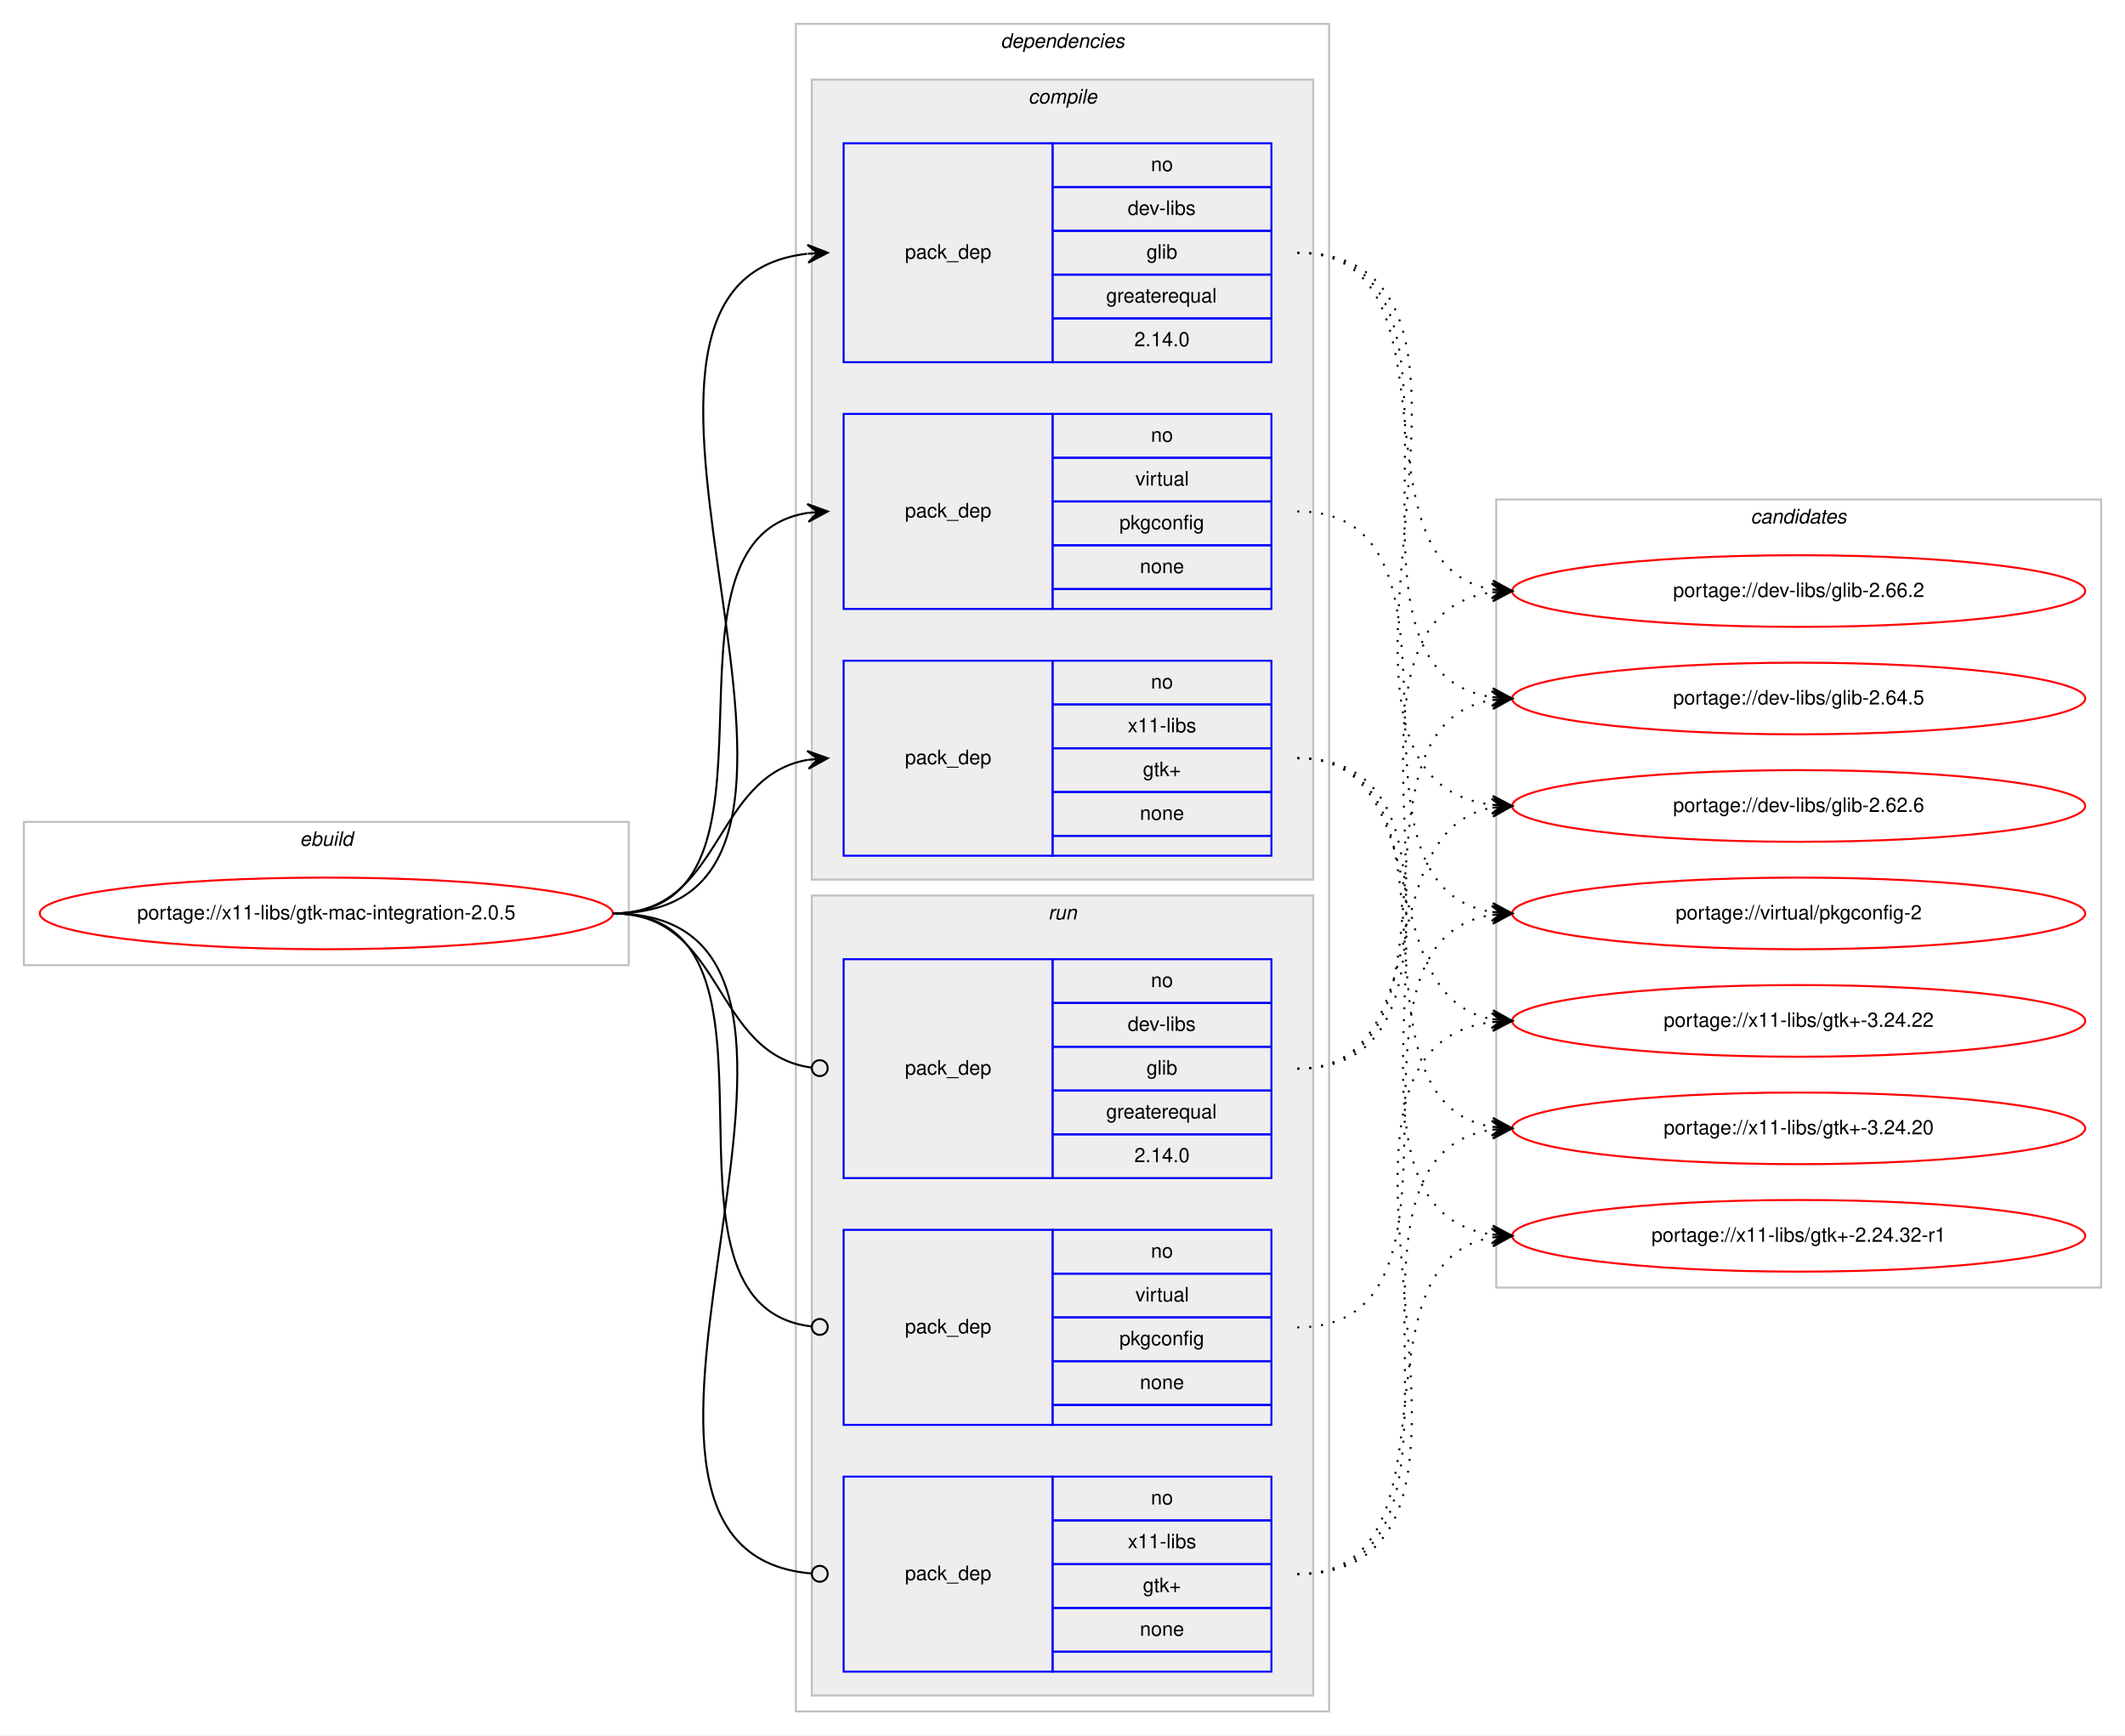
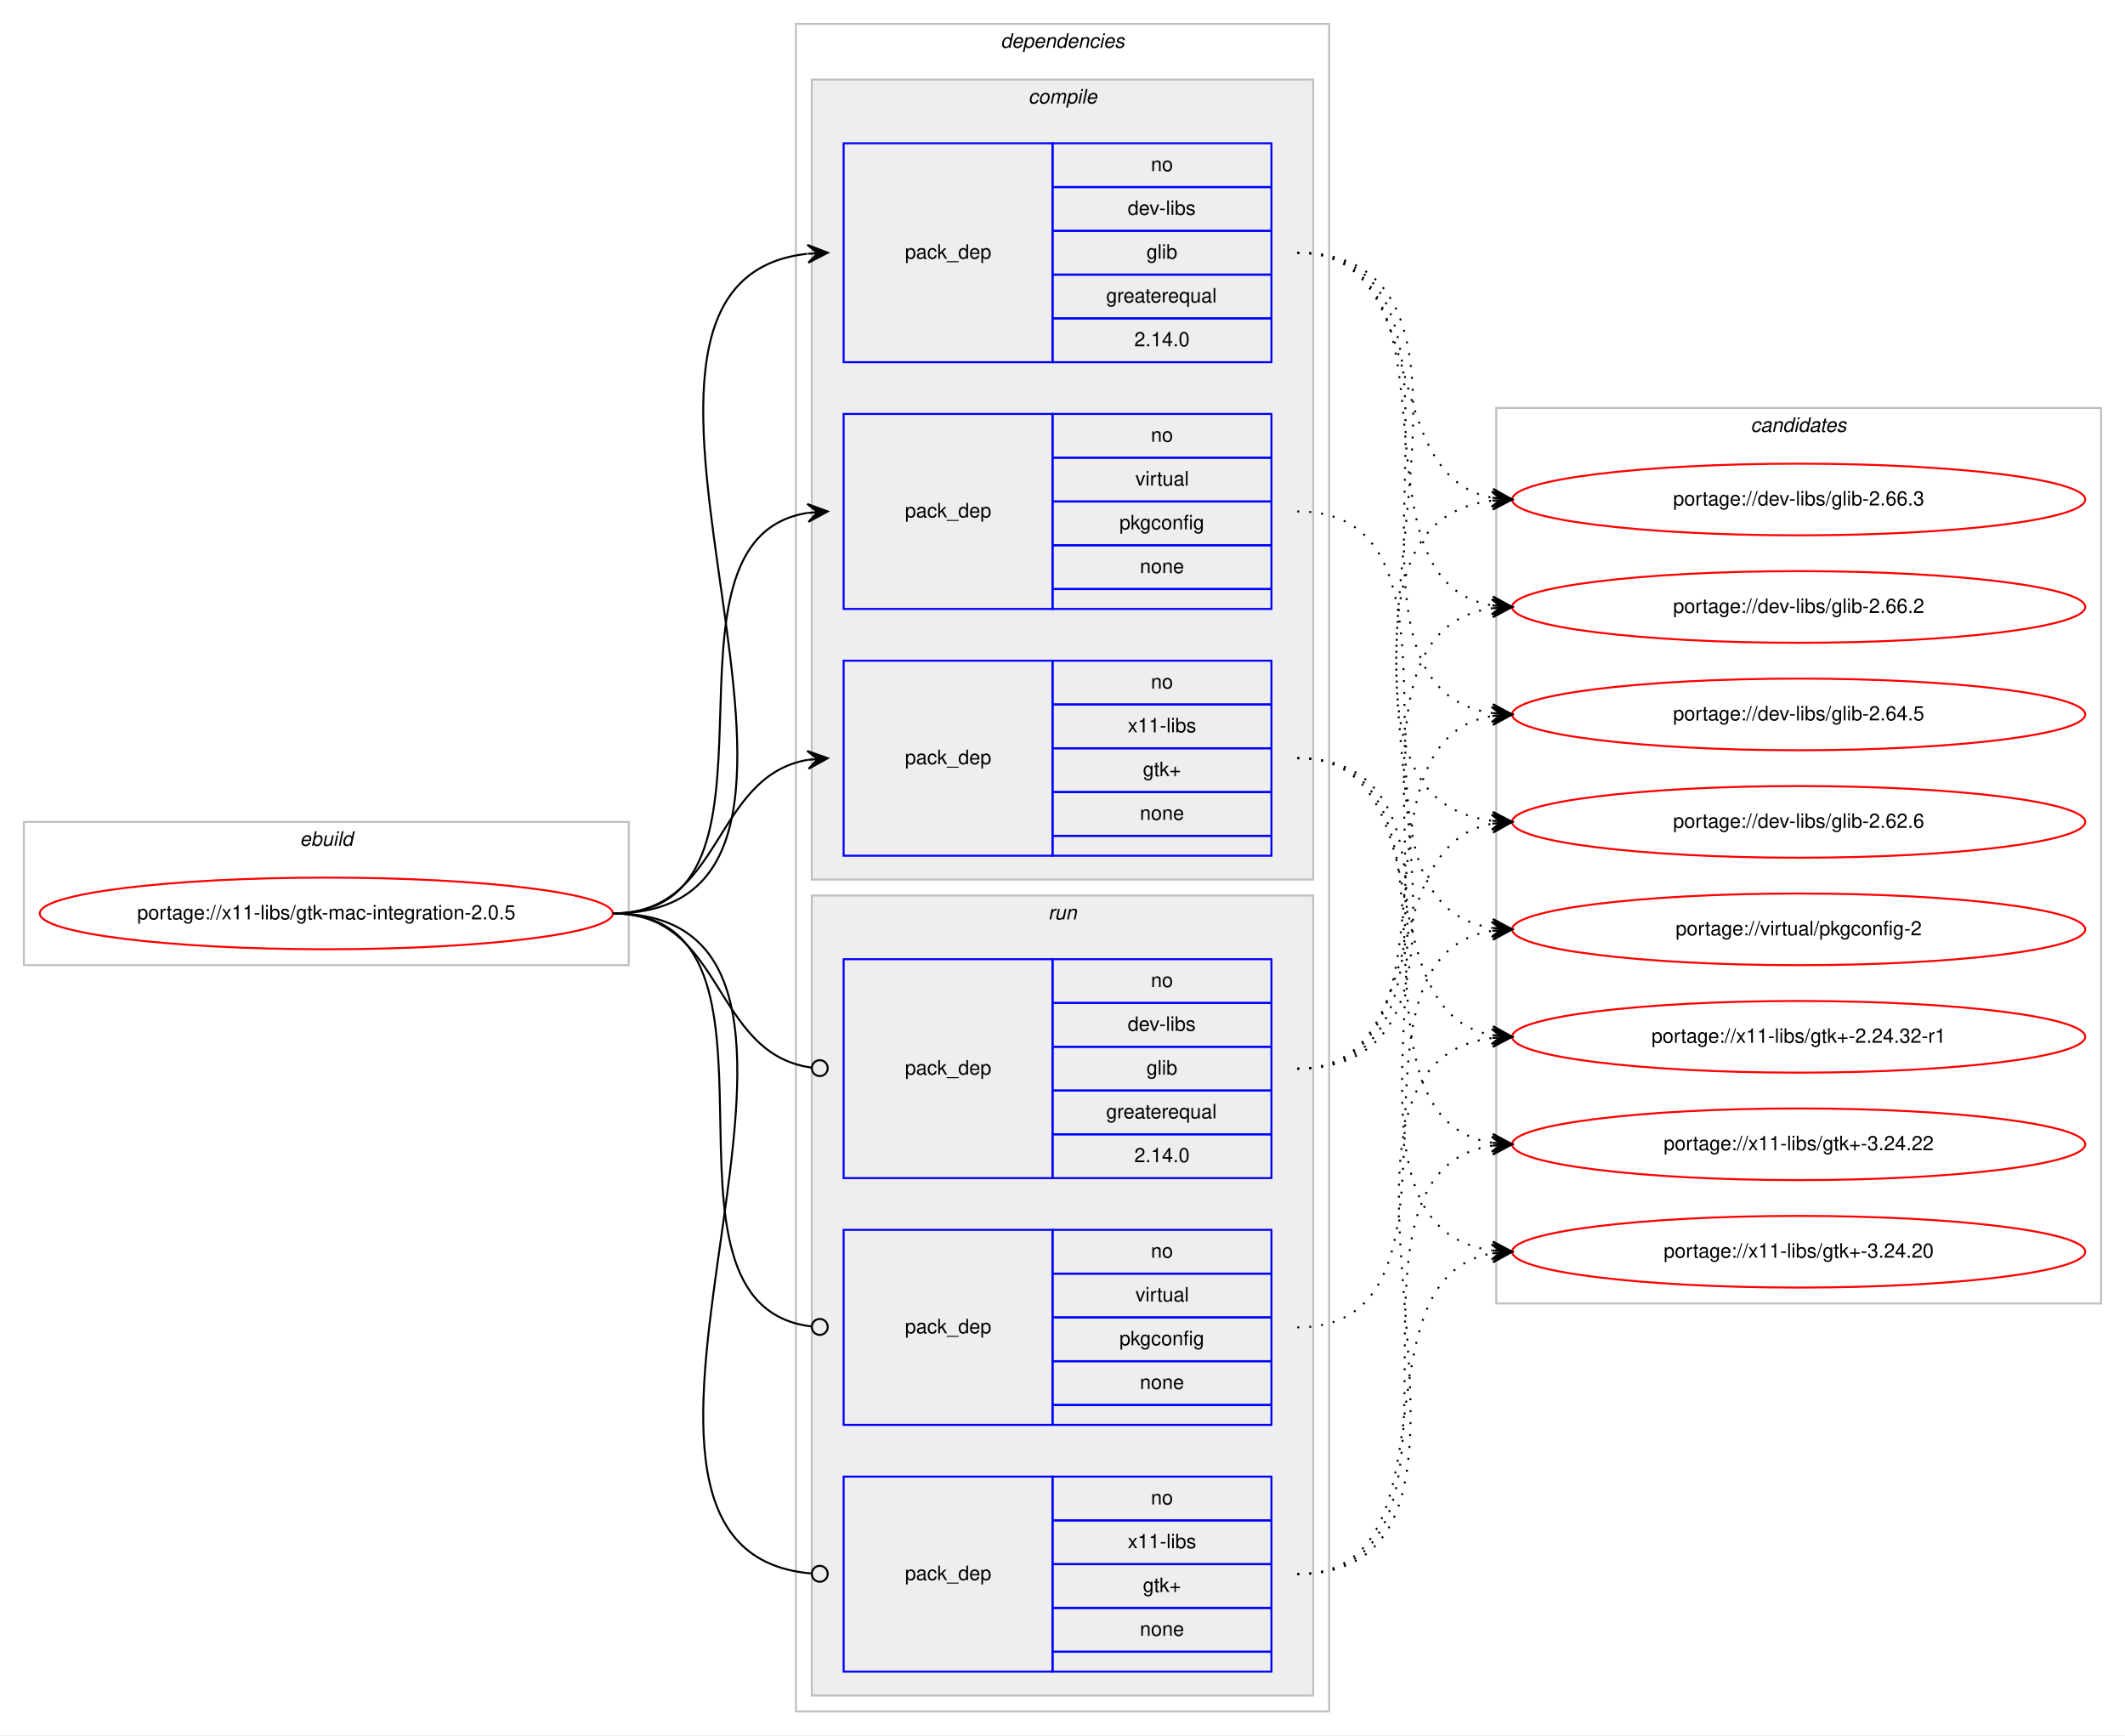
<svg xmlns="http://www.w3.org/2000/svg" xmlns:xlink="http://www.w3.org/1999/xlink" width="1068pt" height="872pt" viewBox="0.00 0.00 1068.00 872.00">
  <g id="graph0" class="graph" transform="scale(1 1) rotate(0) translate(4 868)">
    <polygon fill="#ffffff" stroke="transparent" points="-4,4 -4,-868 1064,-868 1064,4 -4,4" />
    <g id="clust1" class="cluster">
      <polygon fill="none" stroke="#c0c0c0" points="8,-383 8,-455 312,-455 312,-383 8,-383" />
      <text text-anchor="start" x="146.663" y="-443" font-family="Helvetica,sans-Serif" font-style="italic" font-size="10.00" fill="#000000">ebuild</text>
    </g>
    <g id="clust2" class="cluster">
      <polygon fill="none" stroke="#c0c0c0" points="396,-8 396,-856 664,-856 664,-8 396,-8" />
      <text text-anchor="start" x="498.875" y="-844" font-family="Helvetica,sans-Serif" font-style="italic" font-size="10.00" fill="#000000">dependencies</text>
    </g>
    <g id="clust3" class="cluster">
      <polygon fill="#eeeeee" stroke="#c0c0c0" points="404,-426 404,-828 656,-828 656,-426 404,-426" />
      <text text-anchor="start" x="512.778" y="-816" font-family="Helvetica,sans-Serif" font-style="italic" font-size="10.00" fill="#000000">compile</text>
    </g>
    <g id="clust8" class="cluster">
      <polygon fill="#eeeeee" stroke="#c0c0c0" points="404,-16 404,-418 656,-418 656,-16 404,-16" />
      <text text-anchor="start" x="522.777" y="-406" font-family="Helvetica,sans-Serif" font-style="italic" font-size="10.00" fill="#000000">run</text>
    </g>
    <g id="clust12" class="cluster">
-       <polygon fill="none" stroke="#c0c0c0" points="748,-221 748,-617 1052,-617 1052,-221 748,-221" />
-       <text text-anchor="start" x="875.824" y="-605" font-family="Helvetica,sans-Serif" font-style="italic" font-size="10.00" fill="#000000">candidates</text>
+       <polygon fill="none" stroke="#c0c0c0" points="748,-213 748,-663 1052,-663 1052,-213 748,-213" />
+       <text text-anchor="start" x="875.824" y="-651" font-family="Helvetica,sans-Serif" font-style="italic" font-size="10.00" fill="#000000">candidates</text>
    </g>
    <g id="node1" class="node">
      <g id="a_node1">
        <a xlink:href="../x11-libs/gtk-mac-integration-2.0.5.svg" xlink:title="portage://x11-libs/gtk-mac-integration-2.0.5">
          <ellipse fill="none" stroke="#ff0000" cx="160" cy="-409" rx="144" ry="18" />
          <text text-anchor="middle" x="160" y="-406" font-family="Helvetica,sans-Serif" font-size="10.00" fill="#000000">portage://x11-libs/gtk-mac-integration-2.0.5</text>
        </a>
      </g>
    </g>
    <g id="node2" class="node">
      <polygon fill="none" stroke="#0000ff" points="420,-686 420,-796 525,-796 525,-686 420,-686" />
      <text text-anchor="start" x="450.823" y="-738" font-family="Helvetica,sans-Serif" font-size="10.00" fill="#000000">pack_dep</text>
      <polygon fill="none" stroke="#0000ff" points="525,-774 525,-796 635,-796 635,-774 525,-774" />
      <text text-anchor="start" x="574.441" y="-782" font-family="Helvetica,sans-Serif" font-size="10.00" fill="#000000">no</text>
      <polygon fill="none" stroke="#0000ff" points="525,-752 525,-774 635,-774 635,-752 525,-752" />
      <text text-anchor="start" x="562.778" y="-760" font-family="Helvetica,sans-Serif" font-size="10.00" fill="#000000">dev-libs</text>
      <polygon fill="none" stroke="#0000ff" points="525,-730 525,-752 635,-752 635,-730 525,-730" />
      <text text-anchor="start" x="572.222" y="-738" font-family="Helvetica,sans-Serif" font-size="10.00" fill="#000000">glib</text>
      <polygon fill="none" stroke="#0000ff" points="525,-708 525,-730 635,-730 635,-708 525,-708" />
      <text text-anchor="start" x="551.936" y="-716" font-family="Helvetica,sans-Serif" font-size="10.00" fill="#000000">greaterequal</text>
      <polygon fill="none" stroke="#0000ff" points="525,-686 525,-708 635,-708 635,-686 525,-686" />
      <text text-anchor="start" x="566.103" y="-694" font-family="Helvetica,sans-Serif" font-size="10.00" fill="#000000">2.14.0</text>
    </g>
    <g id="edge1" class="edge">
      <path fill="none" stroke="#000000" d="M304,-409C455.53,-409 266.122,-725.62 401.67,-740.461" />
      <polygon fill="#000000" stroke="#000000" points="412,-741 401.779,-744.973 407.007,-740.74 402.014,-740.479 402.014,-740.479 402.014,-740.479 407.007,-740.74 402.248,-735.985 412,-741 412,-741" />
    </g>
    <g id="node3" class="node">
      <polygon fill="none" stroke="#0000ff" points="420,-562 420,-660 525,-660 525,-562 420,-562" />
      <text text-anchor="start" x="450.823" y="-608" font-family="Helvetica,sans-Serif" font-size="10.00" fill="#000000">pack_dep</text>
      <polygon fill="none" stroke="#0000ff" points="525,-638 525,-660 635,-660 635,-638 525,-638" />
      <text text-anchor="start" x="574.441" y="-646" font-family="Helvetica,sans-Serif" font-size="10.00" fill="#000000">no</text>
      <polygon fill="none" stroke="#0000ff" points="525,-616 525,-638 635,-638 635,-616 525,-616" />
      <text text-anchor="start" x="566.668" y="-624" font-family="Helvetica,sans-Serif" font-size="10.00" fill="#000000">virtual</text>
      <polygon fill="none" stroke="#0000ff" points="525,-594 525,-616 635,-616 635,-594 525,-594" />
      <text text-anchor="start" x="558.604" y="-602" font-family="Helvetica,sans-Serif" font-size="10.00" fill="#000000">pkgconfig</text>
      <polygon fill="none" stroke="#0000ff" points="525,-572 525,-594 635,-594 635,-572 525,-572" />
      <text text-anchor="start" x="568.882" y="-580" font-family="Helvetica,sans-Serif" font-size="10.00" fill="#000000">none</text>
      <polygon fill="none" stroke="#0000ff" points="525,-562 525,-572 635,-572 635,-562 525,-562" />
    </g>
    <g id="edge2" class="edge">
      <path fill="none" stroke="#000000" d="M304,-409C402.225,-409 316.675,-597.047 401.978,-610.269" />
      <polygon fill="#000000" stroke="#000000" points="412,-611 401.699,-614.76 407.013,-610.636 402.026,-610.272 402.026,-610.272 402.026,-610.272 407.013,-610.636 402.354,-605.784 412,-611 412,-611" />
    </g>
    <g id="node4" class="node">
      <polygon fill="none" stroke="#0000ff" points="420,-438 420,-536 525,-536 525,-438 420,-438" />
      <text text-anchor="start" x="450.823" y="-484" font-family="Helvetica,sans-Serif" font-size="10.00" fill="#000000">pack_dep</text>
      <polygon fill="none" stroke="#0000ff" points="525,-514 525,-536 635,-536 635,-514 525,-514" />
      <text text-anchor="start" x="574.441" y="-522" font-family="Helvetica,sans-Serif" font-size="10.00" fill="#000000">no</text>
      <polygon fill="none" stroke="#0000ff" points="525,-492 525,-514 635,-514 635,-492 525,-492" />
      <text text-anchor="start" x="562.778" y="-500" font-family="Helvetica,sans-Serif" font-size="10.00" fill="#000000">x11-libs</text>
      <polygon fill="none" stroke="#0000ff" points="525,-470 525,-492 635,-492 635,-470 525,-470" />
      <text text-anchor="start" x="570.412" y="-478" font-family="Helvetica,sans-Serif" font-size="10.00" fill="#000000">gtk+</text>
      <polygon fill="none" stroke="#0000ff" points="525,-448 525,-470 635,-470 635,-448 525,-448" />
      <text text-anchor="start" x="568.882" y="-456" font-family="Helvetica,sans-Serif" font-size="10.00" fill="#000000">none</text>
      <polygon fill="none" stroke="#0000ff" points="525,-438 525,-448 635,-448 635,-438 525,-438" />
    </g>
    <g id="edge3" class="edge">
      <path fill="none" stroke="#000000" d="M304,-409C359.625,-409 353.797,-477.841 401.98,-486.177" />
      <polygon fill="#000000" stroke="#000000" points="412,-487 401.665,-490.666 407.017,-486.591 402.034,-486.181 402.034,-486.181 402.034,-486.181 407.017,-486.591 402.402,-481.696 412,-487 412,-487" />
    </g>
    <g id="node5" class="node">
      <polygon fill="none" stroke="#0000ff" points="420,-276 420,-386 525,-386 525,-276 420,-276" />
      <text text-anchor="start" x="450.823" y="-328" font-family="Helvetica,sans-Serif" font-size="10.00" fill="#000000">pack_dep</text>
      <polygon fill="none" stroke="#0000ff" points="525,-364 525,-386 635,-386 635,-364 525,-364" />
      <text text-anchor="start" x="574.441" y="-372" font-family="Helvetica,sans-Serif" font-size="10.00" fill="#000000">no</text>
      <polygon fill="none" stroke="#0000ff" points="525,-342 525,-364 635,-364 635,-342 525,-342" />
      <text text-anchor="start" x="562.778" y="-350" font-family="Helvetica,sans-Serif" font-size="10.00" fill="#000000">dev-libs</text>
      <polygon fill="none" stroke="#0000ff" points="525,-320 525,-342 635,-342 635,-320 525,-320" />
      <text text-anchor="start" x="572.222" y="-328" font-family="Helvetica,sans-Serif" font-size="10.00" fill="#000000">glib</text>
      <polygon fill="none" stroke="#0000ff" points="525,-298 525,-320 635,-320 635,-298 525,-298" />
      <text text-anchor="start" x="551.936" y="-306" font-family="Helvetica,sans-Serif" font-size="10.00" fill="#000000">greaterequal</text>
      <polygon fill="none" stroke="#0000ff" points="525,-276 525,-298 635,-298 635,-276 525,-276" />
      <text text-anchor="start" x="566.103" y="-284" font-family="Helvetica,sans-Serif" font-size="10.00" fill="#000000">2.14.0</text>
    </g>
    <g id="edge4" class="edge">
      <path fill="none" stroke="#000000" d="M304,-409C360.318,-409 353.642,-338.431 403.808,-331.54" />
      <ellipse fill="none" stroke="#000000" cx="408.009" cy="-331.263" rx="4" ry="4" />
    </g>
    <g id="node6" class="node">
      <polygon fill="none" stroke="#0000ff" points="420,-152 420,-250 525,-250 525,-152 420,-152" />
      <text text-anchor="start" x="450.823" y="-198" font-family="Helvetica,sans-Serif" font-size="10.00" fill="#000000">pack_dep</text>
      <polygon fill="none" stroke="#0000ff" points="525,-228 525,-250 635,-250 635,-228 525,-228" />
      <text text-anchor="start" x="574.441" y="-236" font-family="Helvetica,sans-Serif" font-size="10.00" fill="#000000">no</text>
      <polygon fill="none" stroke="#0000ff" points="525,-206 525,-228 635,-228 635,-206 525,-206" />
      <text text-anchor="start" x="566.668" y="-214" font-family="Helvetica,sans-Serif" font-size="10.00" fill="#000000">virtual</text>
      <polygon fill="none" stroke="#0000ff" points="525,-184 525,-206 635,-206 635,-184 525,-184" />
      <text text-anchor="start" x="558.604" y="-192" font-family="Helvetica,sans-Serif" font-size="10.00" fill="#000000">pkgconfig</text>
      <polygon fill="none" stroke="#0000ff" points="525,-162 525,-184 635,-184 635,-162 525,-162" />
      <text text-anchor="start" x="568.882" y="-170" font-family="Helvetica,sans-Serif" font-size="10.00" fill="#000000">none</text>
      <polygon fill="none" stroke="#0000ff" points="525,-152 525,-162 635,-162 635,-152 525,-152" />
    </g>
    <g id="edge5" class="edge">
      <path fill="none" stroke="#000000" d="M304,-409C405.315,-409 313.171,-212.22 403.906,-201.458" />
      <ellipse fill="none" stroke="#000000" cx="408.006" cy="-201.226" rx="4" ry="4" />
    </g>
    <g id="node7" class="node">
      <polygon fill="none" stroke="#0000ff" points="420,-28 420,-126 525,-126 525,-28 420,-28" />
      <text text-anchor="start" x="450.823" y="-74" font-family="Helvetica,sans-Serif" font-size="10.00" fill="#000000">pack_dep</text>
      <polygon fill="none" stroke="#0000ff" points="525,-104 525,-126 635,-126 635,-104 525,-104" />
      <text text-anchor="start" x="574.441" y="-112" font-family="Helvetica,sans-Serif" font-size="10.00" fill="#000000">no</text>
      <polygon fill="none" stroke="#0000ff" points="525,-82 525,-104 635,-104 635,-82 525,-82" />
      <text text-anchor="start" x="562.778" y="-90" font-family="Helvetica,sans-Serif" font-size="10.00" fill="#000000">x11-libs</text>
      <polygon fill="none" stroke="#0000ff" points="525,-60 525,-82 635,-82 635,-60 525,-60" />
      <text text-anchor="start" x="570.412" y="-68" font-family="Helvetica,sans-Serif" font-size="10.00" fill="#000000">gtk+</text>
      <polygon fill="none" stroke="#0000ff" points="525,-38 525,-60 635,-60 635,-38 525,-38" />
      <text text-anchor="start" x="568.882" y="-46" font-family="Helvetica,sans-Serif" font-size="10.00" fill="#000000">none</text>
      <polygon fill="none" stroke="#0000ff" points="525,-28 525,-38 635,-38 635,-28 525,-28" />
    </g>
    <g id="edge6" class="edge">
      <path fill="none" stroke="#000000" d="M304,-409C456.287,-409 264.219,-89.206 403.728,-77.339" />
      <ellipse fill="none" stroke="#000000" cx="408.003" cy="-77.164" rx="4" ry="4" />
    </g>
    <g id="node8" class="node">
      <g id="a_node8">
-         <a xlink:href="../dev-libs/glib-2.66.2.svg" xlink:title="portage://dev-libs/glib-2.66.2">
-           <ellipse fill="none" stroke="#ff0000" cx="900" cy="-571" rx="144" ry="18" />
-           <text text-anchor="middle" x="900" y="-568" font-family="Helvetica,sans-Serif" font-size="10.00" fill="#000000">portage://dev-libs/glib-2.66.2</text>
+         <a xlink:href="../dev-libs/glib-2.66.3.svg" xlink:title="portage://dev-libs/glib-2.66.3">
+           <ellipse fill="none" stroke="#ff0000" cx="900" cy="-617" rx="144" ry="18" />
+           <text text-anchor="middle" x="900" y="-614" font-family="Helvetica,sans-Serif" font-size="10.00" fill="#000000">portage://dev-libs/glib-2.66.3</text>
        </a>
      </g>
    </g>
    <g id="edge7" class="edge">
-       <path fill="none" stroke="#000000" stroke-dasharray="1,5" d="M648,-741C733.842,-741 672.043,-584.659 745.774,-571.835" />
-       <polygon fill="#000000" stroke="#000000" points="756,-571 746.399,-576.298 751.017,-571.407 746.033,-571.813 746.033,-571.813 746.033,-571.813 751.017,-571.407 745.667,-567.328 756,-571 756,-571" />
+       <path fill="none" stroke="#000000" stroke-dasharray="1,5" d="M648,-741C717.372,-741 686.506,-629.274 745.698,-617.927" />
+       <polygon fill="#000000" stroke="#000000" points="756,-617 746.443,-622.378 751.02,-617.448 746.04,-617.896 746.04,-617.896 746.04,-617.896 751.02,-617.448 745.637,-613.414 756,-617 756,-617" />
    </g>
    <g id="node9" class="node">
      <g id="a_node9">
-         <a xlink:href="../dev-libs/glib-2.64.5.svg" xlink:title="portage://dev-libs/glib-2.64.5">
-           <ellipse fill="none" stroke="#ff0000" cx="900" cy="-517" rx="144" ry="18" />
-           <text text-anchor="middle" x="900" y="-514" font-family="Helvetica,sans-Serif" font-size="10.00" fill="#000000">portage://dev-libs/glib-2.64.5</text>
+         <a xlink:href="../dev-libs/glib-2.66.2.svg" xlink:title="portage://dev-libs/glib-2.66.2">
+           <ellipse fill="none" stroke="#ff0000" cx="900" cy="-563" rx="144" ry="18" />
+           <text text-anchor="middle" x="900" y="-560" font-family="Helvetica,sans-Serif" font-size="10.00" fill="#000000">portage://dev-libs/glib-2.66.2</text>
        </a>
      </g>
    </g>
    <g id="edge8" class="edge">
-       <path fill="none" stroke="#000000" stroke-dasharray="1,5" d="M648,-741C754.961,-741 652.531,-531.205 745.996,-517.683" />
-       <polygon fill="#000000" stroke="#000000" points="756,-517 746.33,-522.171 751.012,-517.341 746.023,-517.681 746.023,-517.681 746.023,-517.681 751.012,-517.341 745.717,-513.192 756,-517 756,-517" />
+       <path fill="none" stroke="#000000" stroke-dasharray="1,5" d="M648,-741C736.919,-741 669.228,-576.635 745.912,-563.794" />
+       <polygon fill="#000000" stroke="#000000" points="756,-563 746.384,-568.27 751.015,-563.392 746.031,-563.784 746.031,-563.784 746.031,-563.784 751.015,-563.392 745.678,-559.298 756,-563 756,-563" />
    </g>
    <g id="node10" class="node">
      <g id="a_node10">
-         <a xlink:href="../dev-libs/glib-2.62.6.svg" xlink:title="portage://dev-libs/glib-2.62.6">
-           <ellipse fill="none" stroke="#ff0000" cx="900" cy="-463" rx="144" ry="18" />
-           <text text-anchor="middle" x="900" y="-460" font-family="Helvetica,sans-Serif" font-size="10.00" fill="#000000">portage://dev-libs/glib-2.62.6</text>
+         <a xlink:href="../dev-libs/glib-2.64.5.svg" xlink:title="portage://dev-libs/glib-2.64.5">
+           <ellipse fill="none" stroke="#ff0000" cx="900" cy="-509" rx="144" ry="18" />
+           <text text-anchor="middle" x="900" y="-506" font-family="Helvetica,sans-Serif" font-size="10.00" fill="#000000">portage://dev-libs/glib-2.64.5</text>
        </a>
      </g>
    </g>
    <g id="edge9" class="edge">
-       <path fill="none" stroke="#000000" stroke-dasharray="1,5" d="M648,-741C776.927,-741 631.823,-477.995 745.764,-463.612" />
-       <polygon fill="#000000" stroke="#000000" points="756,-463 746.287,-468.089 751.009,-463.299 746.018,-463.597 746.018,-463.597 746.018,-463.597 751.009,-463.299 745.749,-459.105 756,-463 756,-463" />
+       <path fill="none" stroke="#000000" stroke-dasharray="1,5" d="M648,-741C758.182,-741 649.503,-523.273 746.006,-509.666" />
+       <polygon fill="#000000" stroke="#000000" points="756,-509 746.321,-514.155 751.011,-509.332 746.022,-509.665 746.022,-509.665 746.022,-509.665 751.011,-509.332 745.723,-505.175 756,-509 756,-509" />
    </g>
    <g id="node11" class="node">
      <g id="a_node11">
-         <a xlink:href="../virtual/pkgconfig-2.svg" xlink:title="portage://virtual/pkgconfig-2">
-           <ellipse fill="none" stroke="#ff0000" cx="900" cy="-409" rx="144" ry="18" />
-           <text text-anchor="middle" x="900" y="-406" font-family="Helvetica,sans-Serif" font-size="10.00" fill="#000000">portage://virtual/pkgconfig-2</text>
+         <a xlink:href="../dev-libs/glib-2.62.6.svg" xlink:title="portage://dev-libs/glib-2.62.6">
+           <ellipse fill="none" stroke="#ff0000" cx="900" cy="-455" rx="144" ry="18" />
+           <text text-anchor="middle" x="900" y="-452" font-family="Helvetica,sans-Serif" font-size="10.00" fill="#000000">portage://dev-libs/glib-2.62.6</text>
        </a>
      </g>
    </g>
    <g id="edge10" class="edge">
-       <path fill="none" stroke="#000000" stroke-dasharray="1,5" d="M648,-611C746.225,-611 660.674,-422.954 745.978,-409.731" />
-       <polygon fill="#000000" stroke="#000000" points="756,-409 746.354,-414.216 751.013,-409.364 746.027,-409.728 746.027,-409.728 746.027,-409.728 751.013,-409.364 745.699,-405.24 756,-409 756,-409" />
+       <path fill="none" stroke="#000000" stroke-dasharray="1,5" d="M648,-741C780.29,-741 628.554,-469.883 745.866,-455.586" />
+       <polygon fill="#000000" stroke="#000000" points="756,-455 746.277,-460.07 751.008,-455.289 746.017,-455.577 746.017,-455.577 746.017,-455.577 751.008,-455.289 745.757,-451.085 756,-455 756,-455" />
    </g>
    <g id="node12" class="node">
      <g id="a_node12">
-         <a xlink:href="../x11-libs/gtk+-3.24.22.svg" xlink:title="portage://x11-libs/gtk+-3.24.22">
-           <ellipse fill="none" stroke="#ff0000" cx="900" cy="-355" rx="144" ry="18" />
-           <text text-anchor="middle" x="900" y="-352" font-family="Helvetica,sans-Serif" font-size="10.00" fill="#000000">portage://x11-libs/gtk+-3.24.22</text>
+         <a xlink:href="../virtual/pkgconfig-2.svg" xlink:title="portage://virtual/pkgconfig-2">
+           <ellipse fill="none" stroke="#ff0000" cx="900" cy="-401" rx="144" ry="18" />
+           <text text-anchor="middle" x="900" y="-398" font-family="Helvetica,sans-Serif" font-size="10.00" fill="#000000">portage://virtual/pkgconfig-2</text>
        </a>
      </g>
    </g>
    <g id="edge11" class="edge">
-       <path fill="none" stroke="#000000" stroke-dasharray="1,5" d="M648,-487C720.1,-487 684.172,-367.576 745.723,-355.913" />
-       <polygon fill="#000000" stroke="#000000" points="756,-355 746.438,-360.368 751.02,-355.443 746.039,-355.885 746.039,-355.885 746.039,-355.885 751.02,-355.443 745.641,-351.403 756,-355 756,-355" />
+       <path fill="none" stroke="#000000" stroke-dasharray="1,5" d="M648,-611C749.366,-611 657.772,-415.11 745.947,-401.719" />
+       <polygon fill="#000000" stroke="#000000" points="756,-401 746.347,-406.202 751.013,-401.357 746.025,-401.714 746.025,-401.714 746.025,-401.714 751.013,-401.357 745.704,-397.225 756,-401 756,-401" />
    </g>
    <g id="node13" class="node">
      <g id="a_node13">
-         <a xlink:href="../x11-libs/gtk+-3.24.20.svg" xlink:title="portage://x11-libs/gtk+-3.24.20">
-           <ellipse fill="none" stroke="#ff0000" cx="900" cy="-301" rx="144" ry="18" />
-           <text text-anchor="middle" x="900" y="-298" font-family="Helvetica,sans-Serif" font-size="10.00" fill="#000000">portage://x11-libs/gtk+-3.24.20</text>
+         <a xlink:href="../x11-libs/gtk+-3.24.22.svg" xlink:title="portage://x11-libs/gtk+-3.24.22">
+           <ellipse fill="none" stroke="#ff0000" cx="900" cy="-293" rx="144" ry="18" />
+           <text text-anchor="middle" x="900" y="-290" font-family="Helvetica,sans-Serif" font-size="10.00" fill="#000000">portage://x11-libs/gtk+-3.24.22</text>
        </a>
      </g>
    </g>
    <g id="edge12" class="edge">
-       <path fill="none" stroke="#000000" stroke-dasharray="1,5" d="M648,-487C739.858,-487 666.634,-315.247 745.595,-301.829" />
-       <polygon fill="#000000" stroke="#000000" points="756,-301 746.389,-306.28 751.016,-301.397 746.032,-301.795 746.032,-301.795 746.032,-301.795 751.016,-301.397 745.674,-297.309 756,-301 756,-301" />
+       <path fill="none" stroke="#000000" stroke-dasharray="1,5" d="M648,-487C743.117,-487 663.53,-306.766 746.022,-293.741" />
+       <polygon fill="#000000" stroke="#000000" points="756,-293 746.361,-298.229 751.014,-293.371 746.028,-293.741 746.028,-293.741 746.028,-293.741 751.014,-293.371 745.694,-289.254 756,-293 756,-293" />
    </g>
    <g id="node14" class="node">
      <g id="a_node14">
+         <a xlink:href="../x11-libs/gtk+-3.24.20.svg" xlink:title="portage://x11-libs/gtk+-3.24.20">
+           <ellipse fill="none" stroke="#ff0000" cx="900" cy="-239" rx="144" ry="18" />
+           <text text-anchor="middle" x="900" y="-236" font-family="Helvetica,sans-Serif" font-size="10.00" fill="#000000">portage://x11-libs/gtk+-3.24.20</text>
+         </a>
+       </g>
+     </g>
+     <g id="edge13" class="edge">
+       <path fill="none" stroke="#000000" stroke-dasharray="1,5" d="M648,-487C764.581,-487 643.567,-253.788 745.762,-239.668" />
+       <polygon fill="#000000" stroke="#000000" points="756,-239 746.314,-244.142 751.011,-239.326 746.021,-239.651 746.021,-239.651 746.021,-239.651 751.011,-239.326 745.728,-235.161 756,-239 756,-239" />
+     </g>
+     <g id="node15" class="node">
+       <g id="a_node15">
        <a xlink:href="../x11-libs/gtk+-2.24.32-r1.svg" xlink:title="portage://x11-libs/gtk+-2.24.32-r1">
-           <ellipse fill="none" stroke="#ff0000" cx="900" cy="-247" rx="144" ry="18" />
-           <text text-anchor="middle" x="900" y="-244" font-family="Helvetica,sans-Serif" font-size="10.00" fill="#000000">portage://x11-libs/gtk+-2.24.32-r1</text>
-         </a>
-       </g>
-     </g>
-     <g id="edge13" class="edge">
-       <path fill="none" stroke="#000000" stroke-dasharray="1,5" d="M648,-487C761.314,-487 646.665,-261.766 745.731,-247.689" />
-       <polygon fill="#000000" stroke="#000000" points="756,-247 746.323,-252.159 751.011,-247.334 746.022,-247.669 746.022,-247.669 746.022,-247.669 751.011,-247.334 745.721,-243.179 756,-247 756,-247" />
+           <ellipse fill="none" stroke="#ff0000" cx="900" cy="-347" rx="144" ry="18" />
+           <text text-anchor="middle" x="900" y="-344" font-family="Helvetica,sans-Serif" font-size="10.00" fill="#000000">portage://x11-libs/gtk+-2.24.32-r1</text>
+         </a>
+       </g>
    </g>
    <g id="edge14" class="edge">
-       <path fill="none" stroke="#000000" stroke-dasharray="1,5" d="M648,-331C761.314,-331 646.665,-556.234 745.731,-570.312" />
-       <polygon fill="#000000" stroke="#000000" points="756,-571 745.721,-574.821 751.011,-570.665 746.022,-570.331 746.022,-570.331 746.022,-570.331 751.011,-570.665 746.323,-565.841 756,-571 756,-571" />
+       <path fill="none" stroke="#000000" stroke-dasharray="1,5" d="M648,-487C722.901,-487 681.744,-359.817 745.765,-347.894" />
+       <polygon fill="#000000" stroke="#000000" points="756,-347 746.429,-352.353 751.019,-347.435 746.038,-347.87 746.038,-347.87 746.038,-347.87 751.019,-347.435 745.646,-343.387 756,-347 756,-347" />
    </g>
    <g id="edge15" class="edge">
-       <path fill="none" stroke="#000000" stroke-dasharray="1,5" d="M648,-331C739.858,-331 666.634,-502.753 745.595,-516.171" />
-       <polygon fill="#000000" stroke="#000000" points="756,-517 745.674,-520.691 751.016,-516.603 746.032,-516.205 746.032,-516.205 746.032,-516.205 751.016,-516.603 746.389,-511.72 756,-517 756,-517" />
+       <path fill="none" stroke="#000000" stroke-dasharray="1,5" d="M648,-331C780.29,-331 628.554,-602.117 745.866,-616.414" />
+       <polygon fill="#000000" stroke="#000000" points="756,-617 745.757,-620.915 751.008,-616.711 746.017,-616.423 746.017,-616.423 746.017,-616.423 751.008,-616.711 746.277,-611.93 756,-617 756,-617" />
    </g>
    <g id="edge16" class="edge">
-       <path fill="none" stroke="#000000" stroke-dasharray="1,5" d="M648,-331C720.1,-331 684.172,-450.424 745.723,-462.087" />
-       <polygon fill="#000000" stroke="#000000" points="756,-463 745.641,-466.597 751.02,-462.557 746.039,-462.115 746.039,-462.115 746.039,-462.115 751.02,-462.557 746.438,-457.632 756,-463 756,-463" />
+       <path fill="none" stroke="#000000" stroke-dasharray="1,5" d="M648,-331C758.182,-331 649.503,-548.727 746.006,-562.335" />
+       <polygon fill="#000000" stroke="#000000" points="756,-563 745.723,-566.826 751.011,-562.668 746.022,-562.335 746.022,-562.335 746.022,-562.335 751.011,-562.668 746.321,-557.845 756,-563 756,-563" />
    </g>
    <g id="edge17" class="edge">
-       <path fill="none" stroke="#000000" stroke-dasharray="1,5" d="M648,-201C748.603,-201 658.456,-395.024 746.02,-408.288" />
-       <polygon fill="#000000" stroke="#000000" points="756,-409 745.705,-412.776 751.013,-408.644 746.025,-408.288 746.025,-408.288 746.025,-408.288 751.013,-408.644 746.346,-403.799 756,-409 756,-409" />
+       <path fill="none" stroke="#000000" stroke-dasharray="1,5" d="M648,-331C736.919,-331 669.228,-495.365 745.912,-508.206" />
+       <polygon fill="#000000" stroke="#000000" points="756,-509 745.678,-512.702 751.015,-508.608 746.031,-508.216 746.031,-508.216 746.031,-508.216 751.015,-508.608 746.384,-503.729 756,-509 756,-509" />
    </g>
    <g id="edge18" class="edge">
-       <path fill="none" stroke="#000000" stroke-dasharray="1,5" d="M648,-77C776.927,-77 631.823,-340.005 745.764,-354.388" />
-       <polygon fill="#000000" stroke="#000000" points="756,-355 745.749,-358.895 751.009,-354.701 746.018,-354.403 746.018,-354.403 746.018,-354.403 751.009,-354.701 746.287,-349.911 756,-355 756,-355" />
+       <path fill="none" stroke="#000000" stroke-dasharray="1,5" d="M648,-331C717.372,-331 686.506,-442.726 745.698,-454.073" />
+       <polygon fill="#000000" stroke="#000000" points="756,-455 745.637,-458.586 751.02,-454.552 746.04,-454.104 746.04,-454.104 746.04,-454.104 751.02,-454.552 746.443,-449.622 756,-455 756,-455" />
    </g>
    <g id="edge19" class="edge">
-       <path fill="none" stroke="#000000" stroke-dasharray="1,5" d="M648,-77C754.961,-77 652.531,-286.795 745.996,-300.317" />
-       <polygon fill="#000000" stroke="#000000" points="756,-301 745.717,-304.808 751.012,-300.659 746.023,-300.319 746.023,-300.319 746.023,-300.319 751.012,-300.659 746.33,-295.829 756,-301 756,-301" />
+       <path fill="none" stroke="#000000" stroke-dasharray="1,5" d="M648,-201C745.371,-201 661.52,-386.808 745.795,-400.236" />
+       <polygon fill="#000000" stroke="#000000" points="756,-401 745.692,-404.74 751.014,-400.626 746.028,-400.253 746.028,-400.253 746.028,-400.253 751.014,-400.626 746.364,-395.765 756,-401 756,-401" />
    </g>
    <g id="edge20" class="edge">
-       <path fill="none" stroke="#000000" stroke-dasharray="1,5" d="M648,-77C733.842,-77 672.043,-233.341 745.774,-246.166" />
-       <polygon fill="#000000" stroke="#000000" points="756,-247 745.667,-250.672 751.017,-246.593 746.033,-246.187 746.033,-246.187 746.033,-246.187 751.017,-246.593 746.399,-241.702 756,-247 756,-247" />
+       <path fill="none" stroke="#000000" stroke-dasharray="1,5" d="M648,-77C751.768,-77 655.516,-278.894 746.001,-292.301" />
+       <polygon fill="#000000" stroke="#000000" points="756,-293 745.711,-296.792 751.012,-292.651 746.024,-292.303 746.024,-292.303 746.024,-292.303 751.012,-292.651 746.338,-287.814 756,-293 756,-293" />
+     </g>
+     <g id="edge21" class="edge">
+       <path fill="none" stroke="#000000" stroke-dasharray="1,5" d="M648,-77C730.815,-77 674.779,-225.377 745.661,-238.128" />
+       <polygon fill="#000000" stroke="#000000" points="756,-239 745.657,-242.644 751.018,-238.58 746.035,-238.16 746.035,-238.16 746.035,-238.16 751.018,-238.58 746.413,-233.676 756,-239 756,-239" />
+     </g>
+     <g id="edge22" class="edge">
+       <path fill="none" stroke="#000000" stroke-dasharray="1,5" d="M648,-77C773.71,-77 634.777,-332.436 746.014,-346.405" />
+       <polygon fill="#000000" stroke="#000000" points="756,-347 745.75,-350.898 751.009,-346.703 746.018,-346.406 746.018,-346.406 746.018,-346.406 751.009,-346.703 746.285,-341.913 756,-347 756,-347" />
    </g>
  </g>
</svg>
